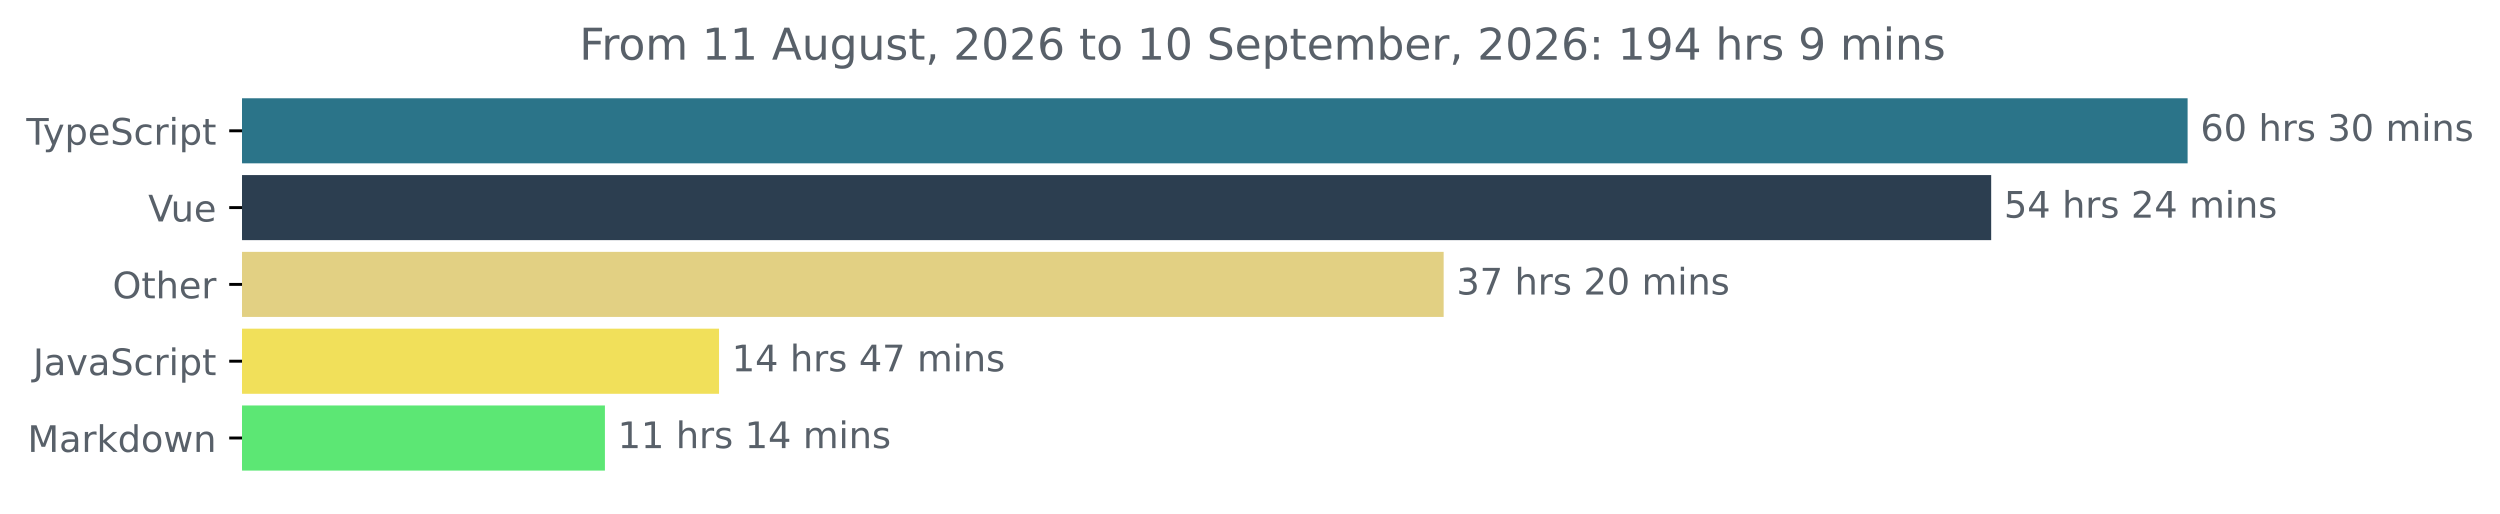
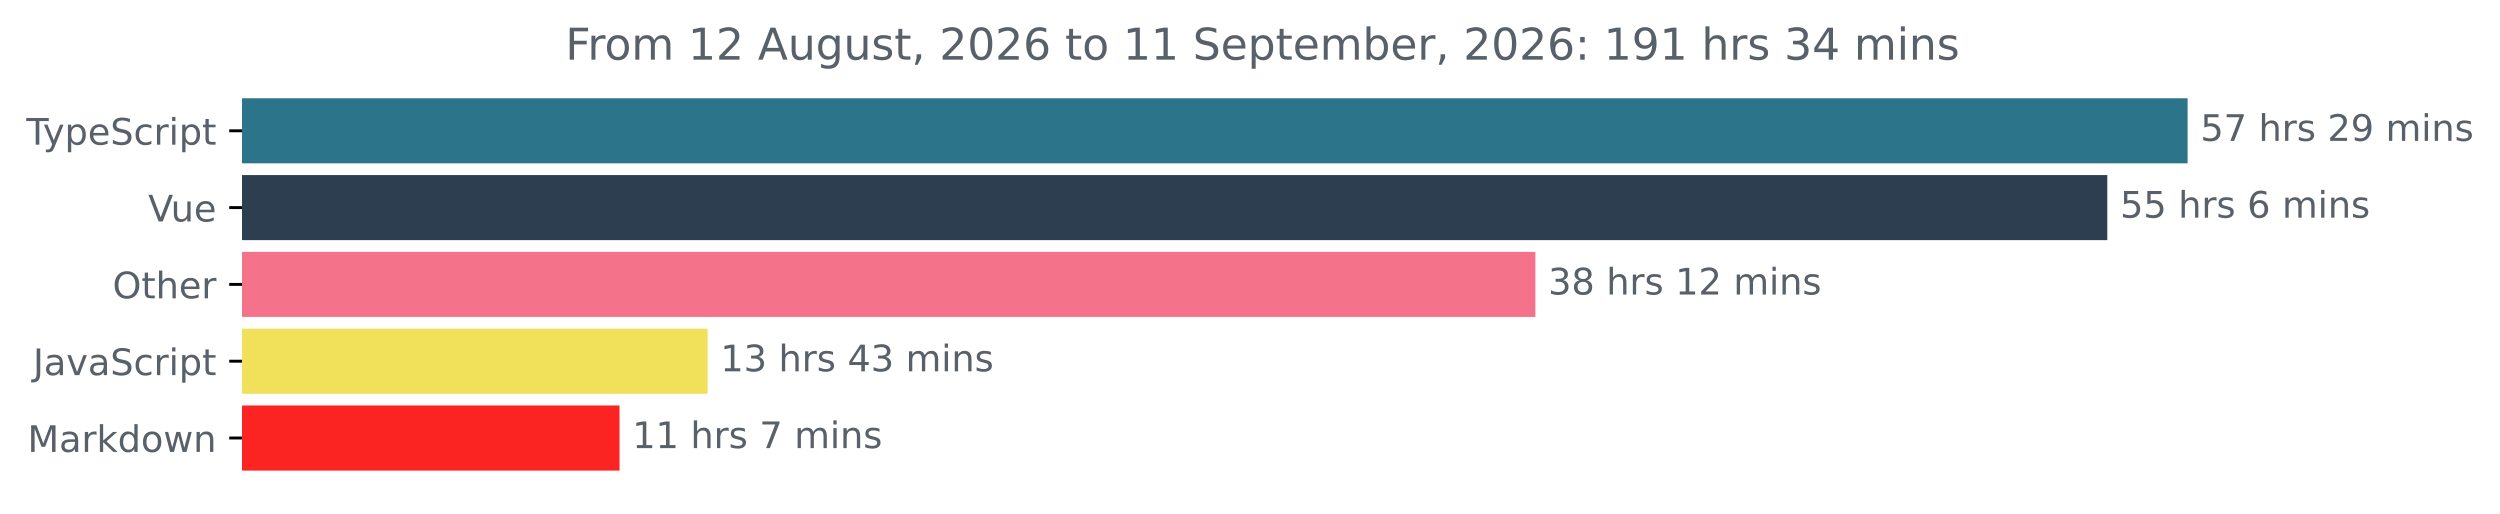
<svg xmlns="http://www.w3.org/2000/svg" xmlns:xlink="http://www.w3.org/1999/xlink" width="683.507pt" height="140.398pt" viewBox="0 0 683.507 140.398" version="1.1">
  <defs>
    <style type="text/css">*{stroke-linejoin: round; stroke-linecap: butt}</style>
  </defs>
  <g id="figure_1">
    <g id="patch_1">
      <path d="M -0 140.398  L 683.507 140.398  L 683.507 0  L -0 0  L -0 140.398  z " style="fill: none" />
    </g>
    <g id="axes_1">
      <g id="patch_2">
-         <path d="M 66.17 27.358  L 597.599 27.358  L 597.599 44.158  L 66.17 44.158  z " clip-path="url(#pb83a67d91a)" style="fill: #2b7489; stroke: #2b7489; stroke-linejoin: miter" />
+         <path d="M 66.17 27.358  L 597.599 27.358  L 597.599 44.158  L 66.17 44.158  z " clip-path="url(#pbc44bd3362)" style="fill: #2b7489; stroke: #2b7489; stroke-linejoin: miter" />
      </g>
      <g id="patch_3">
-         <path d="M 66.17 48.358  L 543.893 48.358  L 543.893 65.158  L 66.17 65.158  z " clip-path="url(#pb83a67d91a)" style="fill: #2c3e50; stroke: #2c3e50; stroke-linejoin: miter" />
+         <path d="M 66.17 48.358  L 575.64 48.358  L 575.64 65.158  L 66.17 65.158  z " clip-path="url(#pbc44bd3362)" style="fill: #2c3e50; stroke: #2c3e50; stroke-linejoin: miter" />
      </g>
      <g id="patch_4">
-         <path d="M 66.17 69.358  L 394.2 69.358  L 394.2 86.158  L 66.17 86.158  z " clip-path="url(#pb83a67d91a)" style="fill: #e2d083; stroke: #e2d083; stroke-linejoin: miter" />
+         <path d="M 66.17 69.358  L 419.275 69.358  L 419.275 86.158  L 66.17 86.158  z " clip-path="url(#pbc44bd3362)" style="fill: #f4738a; stroke: #f4738a; stroke-linejoin: miter" />
      </g>
      <g id="patch_5">
-         <path d="M 66.17 90.358  L 196.086 90.358  L 196.086 107.158  L 66.17 107.158  z " clip-path="url(#pb83a67d91a)" style="fill: #f1e05a; stroke: #f1e05a; stroke-linejoin: miter" />
+         <path d="M 66.17 90.358  L 192.962 90.358  L 192.962 107.158  L 66.17 107.158  z " clip-path="url(#pbc44bd3362)" style="fill: #f1e05a; stroke: #f1e05a; stroke-linejoin: miter" />
      </g>
      <g id="patch_6">
-         <path d="M 66.17 111.358  L 164.886 111.358  L 164.886 128.158  L 66.17 128.158  z " clip-path="url(#pb83a67d91a)" style="fill: #5ce774; stroke: #5ce774; stroke-linejoin: miter" />
+         <path d="M 66.17 111.358  L 168.879 111.358  L 168.879 128.158  L 66.17 128.158  z " clip-path="url(#pbc44bd3362)" style="fill: #fc2422; stroke: #fc2422; stroke-linejoin: miter" />
      </g>
      <g id="matplotlib.axis_1" />
      <g id="matplotlib.axis_2">
        <g id="ytick_1">
          <g id="line2d_1">
            <defs>
-               <path id="m5636fd4a42" d="M 0 0  L -3.5 0  " style="stroke: #000000; stroke-width: 0.8" />
+               <path id="m3b5b57f073" d="M 0 0  L -3.5 0  " style="stroke: #000000; stroke-width: 0.8" />
            </defs>
            <g>
-               <use xlink:href="#m5636fd4a42" x="66.17" y="35.758" style="stroke: #000000; stroke-width: 0.8" />
+               <use xlink:href="#m3b5b57f073" x="66.17" y="35.758" style="stroke: #000000; stroke-width: 0.8" />
            </g>
          </g>
          <g id="text_1">
            <g style="fill: #586069" transform="translate(7.2 39.55734) scale(0.1 -0.1)">
              <defs>
                <path id="DejaVuSans-54" d="M -19 4666  L 3928 4666  L 3928 4134  L 2272 4134  L 2272 0  L 1638 0  L 1638 4134  L -19 4134  L -19 4666  z " transform="scale(0.015625)" />
                <path id="DejaVuSans-79" d="M 2059 -325  Q 1816 -950 1584 -1140  Q 1353 -1331 966 -1331  L 506 -1331  L 506 -850  L 844 -850  Q 1081 -850 1212 -737  Q 1344 -625 1503 -206  L 1606 56  L 191 3500  L 800 3500  L 1894 763  L 2988 3500  L 3597 3500  L 2059 -325  z " transform="scale(0.015625)" />
                <path id="DejaVuSans-70" d="M 1159 525  L 1159 -1331  L 581 -1331  L 581 3500  L 1159 3500  L 1159 2969  Q 1341 3281 1617 3432  Q 1894 3584 2278 3584  Q 2916 3584 3314 3078  Q 3713 2572 3713 1747  Q 3713 922 3314 415  Q 2916 -91 2278 -91  Q 1894 -91 1617 61  Q 1341 213 1159 525  z M 3116 1747  Q 3116 2381 2855 2742  Q 2594 3103 2138 3103  Q 1681 3103 1420 2742  Q 1159 2381 1159 1747  Q 1159 1113 1420 752  Q 1681 391 2138 391  Q 2594 391 2855 752  Q 3116 1113 3116 1747  z " transform="scale(0.015625)" />
                <path id="DejaVuSans-65" d="M 3597 1894  L 3597 1613  L 953 1613  Q 991 1019 1311 708  Q 1631 397 2203 397  Q 2534 397 2845 478  Q 3156 559 3463 722  L 3463 178  Q 3153 47 2828 -22  Q 2503 -91 2169 -91  Q 1331 -91 842 396  Q 353 884 353 1716  Q 353 2575 817 3079  Q 1281 3584 2069 3584  Q 2775 3584 3186 3129  Q 3597 2675 3597 1894  z M 3022 2063  Q 3016 2534 2758 2815  Q 2500 3097 2075 3097  Q 1594 3097 1305 2825  Q 1016 2553 972 2059  L 3022 2063  z " transform="scale(0.015625)" />
                <path id="DejaVuSans-53" d="M 3425 4513  L 3425 3897  Q 3066 4069 2747 4153  Q 2428 4238 2131 4238  Q 1616 4238 1336 4038  Q 1056 3838 1056 3469  Q 1056 3159 1242 3001  Q 1428 2844 1947 2747  L 2328 2669  Q 3034 2534 3370 2195  Q 3706 1856 3706 1288  Q 3706 609 3251 259  Q 2797 -91 1919 -91  Q 1588 -91 1214 -16  Q 841 59 441 206  L 441 856  Q 825 641 1194 531  Q 1563 422 1919 422  Q 2459 422 2753 634  Q 3047 847 3047 1241  Q 3047 1584 2836 1778  Q 2625 1972 2144 2069  L 1759 2144  Q 1053 2284 737 2584  Q 422 2884 422 3419  Q 422 4038 858 4394  Q 1294 4750 2059 4750  Q 2388 4750 2728 4690  Q 3069 4631 3425 4513  z " transform="scale(0.015625)" />
                <path id="DejaVuSans-63" d="M 3122 3366  L 3122 2828  Q 2878 2963 2633 3030  Q 2388 3097 2138 3097  Q 1578 3097 1268 2742  Q 959 2388 959 1747  Q 959 1106 1268 751  Q 1578 397 2138 397  Q 2388 397 2633 464  Q 2878 531 3122 666  L 3122 134  Q 2881 22 2623 -34  Q 2366 -91 2075 -91  Q 1284 -91 818 406  Q 353 903 353 1747  Q 353 2603 823 3093  Q 1294 3584 2113 3584  Q 2378 3584 2631 3529  Q 2884 3475 3122 3366  z " transform="scale(0.015625)" />
                <path id="DejaVuSans-72" d="M 2631 2963  Q 2534 3019 2420 3045  Q 2306 3072 2169 3072  Q 1681 3072 1420 2755  Q 1159 2438 1159 1844  L 1159 0  L 581 0  L 581 3500  L 1159 3500  L 1159 2956  Q 1341 3275 1631 3429  Q 1922 3584 2338 3584  Q 2397 3584 2469 3576  Q 2541 3569 2628 3553  L 2631 2963  z " transform="scale(0.015625)" />
                <path id="DejaVuSans-69" d="M 603 3500  L 1178 3500  L 1178 0  L 603 0  L 603 3500  z M 603 4863  L 1178 4863  L 1178 4134  L 603 4134  L 603 4863  z " transform="scale(0.015625)" />
                <path id="DejaVuSans-74" d="M 1172 4494  L 1172 3500  L 2356 3500  L 2356 3053  L 1172 3053  L 1172 1153  Q 1172 725 1289 603  Q 1406 481 1766 481  L 2356 481  L 2356 0  L 1766 0  Q 1100 0 847 248  Q 594 497 594 1153  L 594 3053  L 172 3053  L 172 3500  L 594 3500  L 594 4494  L 1172 4494  z " transform="scale(0.015625)" />
              </defs>
              <use xlink:href="#DejaVuSans-54" />
              <use xlink:href="#DejaVuSans-79" x="45.459" />
              <use xlink:href="#DejaVuSans-70" x="104.639" />
              <use xlink:href="#DejaVuSans-65" x="168.115" />
              <use xlink:href="#DejaVuSans-53" x="229.639" />
              <use xlink:href="#DejaVuSans-63" x="293.115" />
              <use xlink:href="#DejaVuSans-72" x="348.096" />
              <use xlink:href="#DejaVuSans-69" x="389.209" />
              <use xlink:href="#DejaVuSans-70" x="416.992" />
              <use xlink:href="#DejaVuSans-74" x="480.469" />
            </g>
          </g>
        </g>
        <g id="ytick_2">
          <g id="line2d_2">
            <g>
-               <use xlink:href="#m5636fd4a42" x="66.17" y="56.758" style="stroke: #000000; stroke-width: 0.8" />
+               <use xlink:href="#m3b5b57f073" x="66.17" y="56.758" style="stroke: #000000; stroke-width: 0.8" />
            </g>
          </g>
          <g id="text_2">
            <g style="fill: #586069" transform="translate(40.51406 60.55734) scale(0.1 -0.1)">
              <defs>
                <path id="DejaVuSans-56" d="M 1831 0  L 50 4666  L 709 4666  L 2188 738  L 3669 4666  L 4325 4666  L 2547 0  L 1831 0  z " transform="scale(0.015625)" />
                <path id="DejaVuSans-75" d="M 544 1381  L 544 3500  L 1119 3500  L 1119 1403  Q 1119 906 1312 657  Q 1506 409 1894 409  Q 2359 409 2629 706  Q 2900 1003 2900 1516  L 2900 3500  L 3475 3500  L 3475 0  L 2900 0  L 2900 538  Q 2691 219 2414 64  Q 2138 -91 1772 -91  Q 1169 -91 856 284  Q 544 659 544 1381  z M 1991 3584  L 1991 3584  z " transform="scale(0.015625)" />
              </defs>
              <use xlink:href="#DejaVuSans-56" />
              <use xlink:href="#DejaVuSans-75" x="61.658" />
              <use xlink:href="#DejaVuSans-65" x="125.037" />
            </g>
          </g>
        </g>
        <g id="ytick_3">
          <g id="line2d_3">
            <g>
-               <use xlink:href="#m5636fd4a42" x="66.17" y="77.758" style="stroke: #000000; stroke-width: 0.8" />
+               <use xlink:href="#m3b5b57f073" x="66.17" y="77.758" style="stroke: #000000; stroke-width: 0.8" />
            </g>
          </g>
          <g id="text_3">
            <g style="fill: #586069" transform="translate(30.77656 81.55734) scale(0.1 -0.1)">
              <defs>
                <path id="DejaVuSans-4f" d="M 2522 4238  Q 1834 4238 1429 3725  Q 1025 3213 1025 2328  Q 1025 1447 1429 934  Q 1834 422 2522 422  Q 3209 422 3611 934  Q 4013 1447 4013 2328  Q 4013 3213 3611 3725  Q 3209 4238 2522 4238  z M 2522 4750  Q 3503 4750 4090 4092  Q 4678 3434 4678 2328  Q 4678 1225 4090 567  Q 3503 -91 2522 -91  Q 1538 -91 948 565  Q 359 1222 359 2328  Q 359 3434 948 4092  Q 1538 4750 2522 4750  z " transform="scale(0.015625)" />
                <path id="DejaVuSans-68" d="M 3513 2113  L 3513 0  L 2938 0  L 2938 2094  Q 2938 2591 2744 2837  Q 2550 3084 2163 3084  Q 1697 3084 1428 2787  Q 1159 2491 1159 1978  L 1159 0  L 581 0  L 581 4863  L 1159 4863  L 1159 2956  Q 1366 3272 1645 3428  Q 1925 3584 2291 3584  Q 2894 3584 3203 3211  Q 3513 2838 3513 2113  z " transform="scale(0.015625)" />
              </defs>
              <use xlink:href="#DejaVuSans-4f" />
              <use xlink:href="#DejaVuSans-74" x="78.711" />
              <use xlink:href="#DejaVuSans-68" x="117.92" />
              <use xlink:href="#DejaVuSans-65" x="181.299" />
              <use xlink:href="#DejaVuSans-72" x="242.822" />
            </g>
          </g>
        </g>
        <g id="ytick_4">
          <g id="line2d_4">
            <g>
-               <use xlink:href="#m5636fd4a42" x="66.17" y="98.758" style="stroke: #000000; stroke-width: 0.8" />
+               <use xlink:href="#m3b5b57f073" x="66.17" y="98.758" style="stroke: #000000; stroke-width: 0.8" />
            </g>
          </g>
          <g id="text_4">
            <g style="fill: #586069" transform="translate(9.040625 102.5573) scale(0.1 -0.1)">
              <defs>
                <path id="DejaVuSans-4a" d="M 628 4666  L 1259 4666  L 1259 325  Q 1259 -519 939 -900  Q 619 -1281 -91 -1281  L -331 -1281  L -331 -750  L -134 -750  Q 284 -750 456 -515  Q 628 -281 628 325  L 628 4666  z " transform="scale(0.015625)" />
                <path id="DejaVuSans-61" d="M 2194 1759  Q 1497 1759 1228 1600  Q 959 1441 959 1056  Q 959 750 1161 570  Q 1363 391 1709 391  Q 2188 391 2477 730  Q 2766 1069 2766 1631  L 2766 1759  L 2194 1759  z M 3341 1997  L 3341 0  L 2766 0  L 2766 531  Q 2569 213 2275 61  Q 1981 -91 1556 -91  Q 1019 -91 701 211  Q 384 513 384 1019  Q 384 1609 779 1909  Q 1175 2209 1959 2209  L 2766 2209  L 2766 2266  Q 2766 2663 2505 2880  Q 2244 3097 1772 3097  Q 1472 3097 1187 3025  Q 903 2953 641 2809  L 641 3341  Q 956 3463 1253 3523  Q 1550 3584 1831 3584  Q 2591 3584 2966 3190  Q 3341 2797 3341 1997  z " transform="scale(0.015625)" />
                <path id="DejaVuSans-76" d="M 191 3500  L 800 3500  L 1894 563  L 2988 3500  L 3597 3500  L 2284 0  L 1503 0  L 191 3500  z " transform="scale(0.015625)" />
              </defs>
              <use xlink:href="#DejaVuSans-4a" />
              <use xlink:href="#DejaVuSans-61" x="29.492" />
              <use xlink:href="#DejaVuSans-76" x="90.771" />
              <use xlink:href="#DejaVuSans-61" x="149.951" />
              <use xlink:href="#DejaVuSans-53" x="211.23" />
              <use xlink:href="#DejaVuSans-63" x="274.707" />
              <use xlink:href="#DejaVuSans-72" x="329.688" />
              <use xlink:href="#DejaVuSans-69" x="370.801" />
              <use xlink:href="#DejaVuSans-70" x="398.584" />
              <use xlink:href="#DejaVuSans-74" x="462.061" />
            </g>
          </g>
        </g>
        <g id="ytick_5">
          <g id="line2d_5">
            <g>
-               <use xlink:href="#m5636fd4a42" x="66.17" y="119.758" style="stroke: #000000; stroke-width: 0.8" />
+               <use xlink:href="#m3b5b57f073" x="66.17" y="119.758" style="stroke: #000000; stroke-width: 0.8" />
            </g>
          </g>
          <g id="text_5">
            <g style="fill: #586069" transform="translate(7.529688 123.5573) scale(0.1 -0.1)">
              <defs>
                <path id="DejaVuSans-4d" d="M 628 4666  L 1569 4666  L 2759 1491  L 3956 4666  L 4897 4666  L 4897 0  L 4281 0  L 4281 4097  L 3078 897  L 2444 897  L 1241 4097  L 1241 0  L 628 0  L 628 4666  z " transform="scale(0.015625)" />
                <path id="DejaVuSans-6b" d="M 581 4863  L 1159 4863  L 1159 1991  L 2875 3500  L 3609 3500  L 1753 1863  L 3688 0  L 2938 0  L 1159 1709  L 1159 0  L 581 0  L 581 4863  z " transform="scale(0.015625)" />
                <path id="DejaVuSans-64" d="M 2906 2969  L 2906 4863  L 3481 4863  L 3481 0  L 2906 0  L 2906 525  Q 2725 213 2448 61  Q 2172 -91 1784 -91  Q 1150 -91 751 415  Q 353 922 353 1747  Q 353 2572 751 3078  Q 1150 3584 1784 3584  Q 2172 3584 2448 3432  Q 2725 3281 2906 2969  z M 947 1747  Q 947 1113 1208 752  Q 1469 391 1925 391  Q 2381 391 2643 752  Q 2906 1113 2906 1747  Q 2906 2381 2643 2742  Q 2381 3103 1925 3103  Q 1469 3103 1208 2742  Q 947 2381 947 1747  z " transform="scale(0.015625)" />
                <path id="DejaVuSans-6f" d="M 1959 3097  Q 1497 3097 1228 2736  Q 959 2375 959 1747  Q 959 1119 1226 758  Q 1494 397 1959 397  Q 2419 397 2687 759  Q 2956 1122 2956 1747  Q 2956 2369 2687 2733  Q 2419 3097 1959 3097  z M 1959 3584  Q 2709 3584 3137 3096  Q 3566 2609 3566 1747  Q 3566 888 3137 398  Q 2709 -91 1959 -91  Q 1206 -91 779 398  Q 353 888 353 1747  Q 353 2609 779 3096  Q 1206 3584 1959 3584  z " transform="scale(0.015625)" />
                <path id="DejaVuSans-77" d="M 269 3500  L 844 3500  L 1563 769  L 2278 3500  L 2956 3500  L 3675 769  L 4391 3500  L 4966 3500  L 4050 0  L 3372 0  L 2619 2869  L 1863 0  L 1184 0  L 269 3500  z " transform="scale(0.015625)" />
                <path id="DejaVuSans-6e" d="M 3513 2113  L 3513 0  L 2938 0  L 2938 2094  Q 2938 2591 2744 2837  Q 2550 3084 2163 3084  Q 1697 3084 1428 2787  Q 1159 2491 1159 1978  L 1159 0  L 581 0  L 581 3500  L 1159 3500  L 1159 2956  Q 1366 3272 1645 3428  Q 1925 3584 2291 3584  Q 2894 3584 3203 3211  Q 3513 2838 3513 2113  z " transform="scale(0.015625)" />
              </defs>
              <use xlink:href="#DejaVuSans-4d" />
              <use xlink:href="#DejaVuSans-61" x="86.279" />
              <use xlink:href="#DejaVuSans-72" x="147.559" />
              <use xlink:href="#DejaVuSans-6b" x="188.672" />
              <use xlink:href="#DejaVuSans-64" x="246.582" />
              <use xlink:href="#DejaVuSans-6f" x="310.059" />
              <use xlink:href="#DejaVuSans-77" x="371.24" />
              <use xlink:href="#DejaVuSans-6e" x="453.027" />
            </g>
          </g>
        </g>
      </g>
      <g id="text_6">
        <g style="fill: #586069" transform="translate(601.5989 38.5175) scale(0.1 -0.1)">
          <defs>
-             <path id="DejaVuSans-36" d="M 2113 2584  Q 1688 2584 1439 2293  Q 1191 2003 1191 1497  Q 1191 994 1439 701  Q 1688 409 2113 409  Q 2538 409 2786 701  Q 3034 994 3034 1497  Q 3034 2003 2786 2293  Q 2538 2584 2113 2584  z M 3366 4563  L 3366 3988  Q 3128 4100 2886 4159  Q 2644 4219 2406 4219  Q 1781 4219 1451 3797  Q 1122 3375 1075 2522  Q 1259 2794 1537 2939  Q 1816 3084 2150 3084  Q 2853 3084 3261 2657  Q 3669 2231 3669 1497  Q 3669 778 3244 343  Q 2819 -91 2113 -91  Q 1303 -91 875 529  Q 447 1150 447 2328  Q 447 3434 972 4092  Q 1497 4750 2381 4750  Q 2619 4750 2861 4703  Q 3103 4656 3366 4563  z " transform="scale(0.015625)" />
-             <path id="DejaVuSans-30" d="M 2034 4250  Q 1547 4250 1301 3770  Q 1056 3291 1056 2328  Q 1056 1369 1301 889  Q 1547 409 2034 409  Q 2525 409 2770 889  Q 3016 1369 3016 2328  Q 3016 3291 2770 3770  Q 2525 4250 2034 4250  z M 2034 4750  Q 2819 4750 3233 4129  Q 3647 3509 3647 2328  Q 3647 1150 3233 529  Q 2819 -91 2034 -91  Q 1250 -91 836 529  Q 422 1150 422 2328  Q 422 3509 836 4129  Q 1250 4750 2034 4750  z " transform="scale(0.015625)" />
+             <path id="DejaVuSans-35" d="M 691 4666  L 3169 4666  L 3169 4134  L 1269 4134  L 1269 2991  Q 1406 3038 1543 3061  Q 1681 3084 1819 3084  Q 2600 3084 3056 2656  Q 3513 2228 3513 1497  Q 3513 744 3044 326  Q 2575 -91 1722 -91  Q 1428 -91 1123 -41  Q 819 9 494 109  L 494 744  Q 775 591 1075 516  Q 1375 441 1709 441  Q 2250 441 2565 725  Q 2881 1009 2881 1497  Q 2881 1984 2565 2268  Q 2250 2553 1709 2553  Q 1456 2553 1204 2497  Q 953 2441 691 2322  L 691 4666  z " transform="scale(0.015625)" />
+             <path id="DejaVuSans-37" d="M 525 4666  L 3525 4666  L 3525 4397  L 1831 0  L 1172 0  L 2766 4134  L 525 4134  L 525 4666  z " transform="scale(0.015625)" />
            <path id="DejaVuSans-20" transform="scale(0.015625)" />
            <path id="DejaVuSans-73" d="M 2834 3397  L 2834 2853  Q 2591 2978 2328 3040  Q 2066 3103 1784 3103  Q 1356 3103 1142 2972  Q 928 2841 928 2578  Q 928 2378 1081 2264  Q 1234 2150 1697 2047  L 1894 2003  Q 2506 1872 2764 1633  Q 3022 1394 3022 966  Q 3022 478 2636 193  Q 2250 -91 1575 -91  Q 1294 -91 989 -36  Q 684 19 347 128  L 347 722  Q 666 556 975 473  Q 1284 391 1588 391  Q 1994 391 2212 530  Q 2431 669 2431 922  Q 2431 1156 2273 1281  Q 2116 1406 1581 1522  L 1381 1569  Q 847 1681 609 1914  Q 372 2147 372 2553  Q 372 3047 722 3315  Q 1072 3584 1716 3584  Q 2034 3584 2315 3537  Q 2597 3491 2834 3397  z " transform="scale(0.015625)" />
-             <path id="DejaVuSans-33" d="M 2597 2516  Q 3050 2419 3304 2112  Q 3559 1806 3559 1356  Q 3559 666 3084 287  Q 2609 -91 1734 -91  Q 1441 -91 1130 -33  Q 819 25 488 141  L 488 750  Q 750 597 1062 519  Q 1375 441 1716 441  Q 2309 441 2620 675  Q 2931 909 2931 1356  Q 2931 1769 2642 2001  Q 2353 2234 1838 2234  L 1294 2234  L 1294 2753  L 1863 2753  Q 2328 2753 2575 2939  Q 2822 3125 2822 3475  Q 2822 3834 2567 4026  Q 2313 4219 1838 4219  Q 1578 4219 1281 4162  Q 984 4106 628 3988  L 628 4550  Q 988 4650 1302 4700  Q 1616 4750 1894 4750  Q 2613 4750 3031 4423  Q 3450 4097 3450 3541  Q 3450 3153 3228 2886  Q 3006 2619 2597 2516  z " transform="scale(0.015625)" />
+             <path id="DejaVuSans-32" d="M 1228 531  L 3431 531  L 3431 0  L 469 0  L 469 531  Q 828 903 1448 1529  Q 2069 2156 2228 2338  Q 2531 2678 2651 2914  Q 2772 3150 2772 3378  Q 2772 3750 2511 3984  Q 2250 4219 1831 4219  Q 1534 4219 1204 4116  Q 875 4013 500 3803  L 500 4441  Q 881 4594 1212 4672  Q 1544 4750 1819 4750  Q 2544 4750 2975 4387  Q 3406 4025 3406 3419  Q 3406 3131 3298 2873  Q 3191 2616 2906 2266  Q 2828 2175 2409 1742  Q 1991 1309 1228 531  z " transform="scale(0.015625)" />
+             <path id="DejaVuSans-39" d="M 703 97  L 703 672  Q 941 559 1184 500  Q 1428 441 1663 441  Q 2288 441 2617 861  Q 2947 1281 2994 2138  Q 2813 1869 2534 1725  Q 2256 1581 1919 1581  Q 1219 1581 811 2004  Q 403 2428 403 3163  Q 403 3881 828 4315  Q 1253 4750 1959 4750  Q 2769 4750 3195 4129  Q 3622 3509 3622 2328  Q 3622 1225 3098 567  Q 2575 -91 1691 -91  Q 1453 -91 1209 -44  Q 966 3 703 97  z M 1959 2075  Q 2384 2075 2632 2365  Q 2881 2656 2881 3163  Q 2881 3666 2632 3958  Q 2384 4250 1959 4250  Q 1534 4250 1286 3958  Q 1038 3666 1038 3163  Q 1038 2656 1286 2365  Q 1534 2075 1959 2075  z " transform="scale(0.015625)" />
            <path id="DejaVuSans-6d" d="M 3328 2828  Q 3544 3216 3844 3400  Q 4144 3584 4550 3584  Q 5097 3584 5394 3201  Q 5691 2819 5691 2113  L 5691 0  L 5113 0  L 5113 2094  Q 5113 2597 4934 2840  Q 4756 3084 4391 3084  Q 3944 3084 3684 2787  Q 3425 2491 3425 1978  L 3425 0  L 2847 0  L 2847 2094  Q 2847 2600 2669 2842  Q 2491 3084 2119 3084  Q 1678 3084 1418 2786  Q 1159 2488 1159 1978  L 1159 0  L 581 0  L 581 3500  L 1159 3500  L 1159 2956  Q 1356 3278 1631 3431  Q 1906 3584 2284 3584  Q 2666 3584 2933 3390  Q 3200 3197 3328 2828  z " transform="scale(0.015625)" />
          </defs>
-           <use xlink:href="#DejaVuSans-36" />
-           <use xlink:href="#DejaVuSans-30" x="63.623" />
-           <use xlink:href="#DejaVuSans-20" x="127.246" />
-           <use xlink:href="#DejaVuSans-68" x="159.033" />
-           <use xlink:href="#DejaVuSans-72" x="222.412" />
-           <use xlink:href="#DejaVuSans-73" x="263.525" />
-           <use xlink:href="#DejaVuSans-20" x="315.625" />
-           <use xlink:href="#DejaVuSans-33" x="347.412" />
-           <use xlink:href="#DejaVuSans-30" x="411.035" />
+           <use xlink:href="#DejaVuSans-35" />
+           <use xlink:href="#DejaVuSans-37" x="63.623" />
+           <use xlink:href="#DejaVuSans-20" x="127.246" />
+           <use xlink:href="#DejaVuSans-68" x="159.033" />
+           <use xlink:href="#DejaVuSans-72" x="222.412" />
+           <use xlink:href="#DejaVuSans-73" x="263.525" />
+           <use xlink:href="#DejaVuSans-20" x="315.625" />
+           <use xlink:href="#DejaVuSans-32" x="347.412" />
+           <use xlink:href="#DejaVuSans-39" x="411.035" />
          <use xlink:href="#DejaVuSans-20" x="474.658" />
          <use xlink:href="#DejaVuSans-6d" x="506.445" />
          <use xlink:href="#DejaVuSans-69" x="603.857" />
          <use xlink:href="#DejaVuSans-6e" x="631.641" />
          <use xlink:href="#DejaVuSans-73" x="695.02" />
        </g>
      </g>
      <g id="text_7">
-         <g style="fill: #586069" transform="translate(547.8934 59.5175) scale(0.1 -0.1)">
-           <defs>
-             <path id="DejaVuSans-35" d="M 691 4666  L 3169 4666  L 3169 4134  L 1269 4134  L 1269 2991  Q 1406 3038 1543 3061  Q 1681 3084 1819 3084  Q 2600 3084 3056 2656  Q 3513 2228 3513 1497  Q 3513 744 3044 326  Q 2575 -91 1722 -91  Q 1428 -91 1123 -41  Q 819 9 494 109  L 494 744  Q 775 591 1075 516  Q 1375 441 1709 441  Q 2250 441 2565 725  Q 2881 1009 2881 1497  Q 2881 1984 2565 2268  Q 2250 2553 1709 2553  Q 1456 2553 1204 2497  Q 953 2441 691 2322  L 691 4666  z " transform="scale(0.015625)" />
-             <path id="DejaVuSans-34" d="M 2419 4116  L 825 1625  L 2419 1625  L 2419 4116  z M 2253 4666  L 3047 4666  L 3047 1625  L 3713 1625  L 3713 1100  L 3047 1100  L 3047 0  L 2419 0  L 2419 1100  L 313 1100  L 313 1709  L 2253 4666  z " transform="scale(0.015625)" />
-             <path id="DejaVuSans-32" d="M 1228 531  L 3431 531  L 3431 0  L 469 0  L 469 531  Q 828 903 1448 1529  Q 2069 2156 2228 2338  Q 2531 2678 2651 2914  Q 2772 3150 2772 3378  Q 2772 3750 2511 3984  Q 2250 4219 1831 4219  Q 1534 4219 1204 4116  Q 875 4013 500 3803  L 500 4441  Q 881 4594 1212 4672  Q 1544 4750 1819 4750  Q 2544 4750 2975 4387  Q 3406 4025 3406 3419  Q 3406 3131 3298 2873  Q 3191 2616 2906 2266  Q 2828 2175 2409 1742  Q 1991 1309 1228 531  z " transform="scale(0.015625)" />
+         <g style="fill: #586069" transform="translate(579.6405 59.5175) scale(0.1 -0.1)">
+           <defs>
+             <path id="DejaVuSans-36" d="M 2113 2584  Q 1688 2584 1439 2293  Q 1191 2003 1191 1497  Q 1191 994 1439 701  Q 1688 409 2113 409  Q 2538 409 2786 701  Q 3034 994 3034 1497  Q 3034 2003 2786 2293  Q 2538 2584 2113 2584  z M 3366 4563  L 3366 3988  Q 3128 4100 2886 4159  Q 2644 4219 2406 4219  Q 1781 4219 1451 3797  Q 1122 3375 1075 2522  Q 1259 2794 1537 2939  Q 1816 3084 2150 3084  Q 2853 3084 3261 2657  Q 3669 2231 3669 1497  Q 3669 778 3244 343  Q 2819 -91 2113 -91  Q 1303 -91 875 529  Q 447 1150 447 2328  Q 447 3434 972 4092  Q 1497 4750 2381 4750  Q 2619 4750 2861 4703  Q 3103 4656 3366 4563  z " transform="scale(0.015625)" />
          </defs>
          <use xlink:href="#DejaVuSans-35" />
-           <use xlink:href="#DejaVuSans-34" x="63.623" />
-           <use xlink:href="#DejaVuSans-20" x="127.246" />
-           <use xlink:href="#DejaVuSans-68" x="159.033" />
-           <use xlink:href="#DejaVuSans-72" x="222.412" />
-           <use xlink:href="#DejaVuSans-73" x="263.525" />
-           <use xlink:href="#DejaVuSans-20" x="315.625" />
-           <use xlink:href="#DejaVuSans-32" x="347.412" />
-           <use xlink:href="#DejaVuSans-34" x="411.035" />
+           <use xlink:href="#DejaVuSans-35" x="63.623" />
+           <use xlink:href="#DejaVuSans-20" x="127.246" />
+           <use xlink:href="#DejaVuSans-68" x="159.033" />
+           <use xlink:href="#DejaVuSans-72" x="222.412" />
+           <use xlink:href="#DejaVuSans-73" x="263.525" />
+           <use xlink:href="#DejaVuSans-20" x="315.625" />
+           <use xlink:href="#DejaVuSans-36" x="347.412" />
+           <use xlink:href="#DejaVuSans-20" x="411.035" />
+           <use xlink:href="#DejaVuSans-6d" x="442.822" />
+           <use xlink:href="#DejaVuSans-69" x="540.234" />
+           <use xlink:href="#DejaVuSans-6e" x="568.018" />
+           <use xlink:href="#DejaVuSans-73" x="631.396" />
+         </g>
+       </g>
+       <g id="text_8">
+         <g style="fill: #586069" transform="translate(423.2755 80.5175) scale(0.1 -0.1)">
+           <defs>
+             <path id="DejaVuSans-33" d="M 2597 2516  Q 3050 2419 3304 2112  Q 3559 1806 3559 1356  Q 3559 666 3084 287  Q 2609 -91 1734 -91  Q 1441 -91 1130 -33  Q 819 25 488 141  L 488 750  Q 750 597 1062 519  Q 1375 441 1716 441  Q 2309 441 2620 675  Q 2931 909 2931 1356  Q 2931 1769 2642 2001  Q 2353 2234 1838 2234  L 1294 2234  L 1294 2753  L 1863 2753  Q 2328 2753 2575 2939  Q 2822 3125 2822 3475  Q 2822 3834 2567 4026  Q 2313 4219 1838 4219  Q 1578 4219 1281 4162  Q 984 4106 628 3988  L 628 4550  Q 988 4650 1302 4700  Q 1616 4750 1894 4750  Q 2613 4750 3031 4423  Q 3450 4097 3450 3541  Q 3450 3153 3228 2886  Q 3006 2619 2597 2516  z " transform="scale(0.015625)" />
+             <path id="DejaVuSans-38" d="M 2034 2216  Q 1584 2216 1326 1975  Q 1069 1734 1069 1313  Q 1069 891 1326 650  Q 1584 409 2034 409  Q 2484 409 2743 651  Q 3003 894 3003 1313  Q 3003 1734 2745 1975  Q 2488 2216 2034 2216  z M 1403 2484  Q 997 2584 770 2862  Q 544 3141 544 3541  Q 544 4100 942 4425  Q 1341 4750 2034 4750  Q 2731 4750 3128 4425  Q 3525 4100 3525 3541  Q 3525 3141 3298 2862  Q 3072 2584 2669 2484  Q 3125 2378 3379 2068  Q 3634 1759 3634 1313  Q 3634 634 3220 271  Q 2806 -91 2034 -91  Q 1263 -91 848 271  Q 434 634 434 1313  Q 434 1759 690 2068  Q 947 2378 1403 2484  z M 1172 3481  Q 1172 3119 1398 2916  Q 1625 2713 2034 2713  Q 2441 2713 2670 2916  Q 2900 3119 2900 3481  Q 2900 3844 2670 4047  Q 2441 4250 2034 4250  Q 1625 4250 1398 4047  Q 1172 3844 1172 3481  z " transform="scale(0.015625)" />
+             <path id="DejaVuSans-31" d="M 794 531  L 1825 531  L 1825 4091  L 703 3866  L 703 4441  L 1819 4666  L 2450 4666  L 2450 531  L 3481 531  L 3481 0  L 794 0  L 794 531  z " transform="scale(0.015625)" />
+           </defs>
+           <use xlink:href="#DejaVuSans-33" />
+           <use xlink:href="#DejaVuSans-38" x="63.623" />
+           <use xlink:href="#DejaVuSans-20" x="127.246" />
+           <use xlink:href="#DejaVuSans-68" x="159.033" />
+           <use xlink:href="#DejaVuSans-72" x="222.412" />
+           <use xlink:href="#DejaVuSans-73" x="263.525" />
+           <use xlink:href="#DejaVuSans-20" x="315.625" />
+           <use xlink:href="#DejaVuSans-31" x="347.412" />
+           <use xlink:href="#DejaVuSans-32" x="411.035" />
          <use xlink:href="#DejaVuSans-20" x="474.658" />
          <use xlink:href="#DejaVuSans-6d" x="506.445" />
          <use xlink:href="#DejaVuSans-69" x="603.857" />
          <use xlink:href="#DejaVuSans-6e" x="631.641" />
          <use xlink:href="#DejaVuSans-73" x="695.02" />
        </g>
      </g>
-       <g id="text_8">
-         <g style="fill: #586069" transform="translate(398.2 80.5175) scale(0.1 -0.1)">
-           <defs>
-             <path id="DejaVuSans-37" d="M 525 4666  L 3525 4666  L 3525 4397  L 1831 0  L 1172 0  L 2766 4134  L 525 4134  L 525 4666  z " transform="scale(0.015625)" />
-           </defs>
-           <use xlink:href="#DejaVuSans-33" />
-           <use xlink:href="#DejaVuSans-37" x="63.623" />
-           <use xlink:href="#DejaVuSans-20" x="127.246" />
-           <use xlink:href="#DejaVuSans-68" x="159.033" />
-           <use xlink:href="#DejaVuSans-72" x="222.412" />
-           <use xlink:href="#DejaVuSans-73" x="263.525" />
-           <use xlink:href="#DejaVuSans-20" x="315.625" />
-           <use xlink:href="#DejaVuSans-32" x="347.412" />
-           <use xlink:href="#DejaVuSans-30" x="411.035" />
+       <g id="text_9">
+         <g style="fill: #586069" transform="translate(196.9623 101.5175) scale(0.1 -0.1)">
+           <defs>
+             <path id="DejaVuSans-34" d="M 2419 4116  L 825 1625  L 2419 1625  L 2419 4116  z M 2253 4666  L 3047 4666  L 3047 1625  L 3713 1625  L 3713 1100  L 3047 1100  L 3047 0  L 2419 0  L 2419 1100  L 313 1100  L 313 1709  L 2253 4666  z " transform="scale(0.015625)" />
+           </defs>
+           <use xlink:href="#DejaVuSans-31" />
+           <use xlink:href="#DejaVuSans-33" x="63.623" />
+           <use xlink:href="#DejaVuSans-20" x="127.246" />
+           <use xlink:href="#DejaVuSans-68" x="159.033" />
+           <use xlink:href="#DejaVuSans-72" x="222.412" />
+           <use xlink:href="#DejaVuSans-73" x="263.525" />
+           <use xlink:href="#DejaVuSans-20" x="315.625" />
+           <use xlink:href="#DejaVuSans-34" x="347.412" />
+           <use xlink:href="#DejaVuSans-33" x="411.035" />
          <use xlink:href="#DejaVuSans-20" x="474.658" />
          <use xlink:href="#DejaVuSans-6d" x="506.445" />
          <use xlink:href="#DejaVuSans-69" x="603.857" />
          <use xlink:href="#DejaVuSans-6e" x="631.641" />
          <use xlink:href="#DejaVuSans-73" x="695.02" />
        </g>
      </g>
-       <g id="text_9">
-         <g style="fill: #586069" transform="translate(200.0864 101.5175) scale(0.1 -0.1)">
-           <defs>
-             <path id="DejaVuSans-31" d="M 794 531  L 1825 531  L 1825 4091  L 703 3866  L 703 4441  L 1819 4666  L 2450 4666  L 2450 531  L 3481 531  L 3481 0  L 794 0  L 794 531  z " transform="scale(0.015625)" />
-           </defs>
-           <use xlink:href="#DejaVuSans-31" />
-           <use xlink:href="#DejaVuSans-34" x="63.623" />
-           <use xlink:href="#DejaVuSans-20" x="127.246" />
-           <use xlink:href="#DejaVuSans-68" x="159.033" />
-           <use xlink:href="#DejaVuSans-72" x="222.412" />
-           <use xlink:href="#DejaVuSans-73" x="263.525" />
-           <use xlink:href="#DejaVuSans-20" x="315.625" />
-           <use xlink:href="#DejaVuSans-34" x="347.412" />
-           <use xlink:href="#DejaVuSans-37" x="411.035" />
-           <use xlink:href="#DejaVuSans-20" x="474.658" />
-           <use xlink:href="#DejaVuSans-6d" x="506.445" />
-           <use xlink:href="#DejaVuSans-69" x="603.857" />
-           <use xlink:href="#DejaVuSans-6e" x="631.641" />
-           <use xlink:href="#DejaVuSans-73" x="695.02" />
-         </g>
-       </g>
      <g id="text_10">
-         <g style="fill: #586069" transform="translate(168.8861 122.5175) scale(0.1 -0.1)">
+         <g style="fill: #586069" transform="translate(172.8789 122.5175) scale(0.1 -0.1)">
          <use xlink:href="#DejaVuSans-31" />
          <use xlink:href="#DejaVuSans-31" x="63.623" />
          <use xlink:href="#DejaVuSans-20" x="127.246" />
          <use xlink:href="#DejaVuSans-68" x="159.033" />
          <use xlink:href="#DejaVuSans-72" x="222.412" />
          <use xlink:href="#DejaVuSans-73" x="263.525" />
          <use xlink:href="#DejaVuSans-20" x="315.625" />
-           <use xlink:href="#DejaVuSans-31" x="347.412" />
-           <use xlink:href="#DejaVuSans-34" x="411.035" />
-           <use xlink:href="#DejaVuSans-20" x="474.658" />
-           <use xlink:href="#DejaVuSans-6d" x="506.445" />
-           <use xlink:href="#DejaVuSans-69" x="603.857" />
-           <use xlink:href="#DejaVuSans-6e" x="631.641" />
-           <use xlink:href="#DejaVuSans-73" x="695.02" />
+           <use xlink:href="#DejaVuSans-37" x="347.412" />
+           <use xlink:href="#DejaVuSans-20" x="411.035" />
+           <use xlink:href="#DejaVuSans-6d" x="442.822" />
+           <use xlink:href="#DejaVuSans-69" x="540.234" />
+           <use xlink:href="#DejaVuSans-6e" x="568.018" />
+           <use xlink:href="#DejaVuSans-73" x="631.396" />
        </g>
      </g>
      <g id="text_11">
-         <g style="fill: #586069" transform="translate(158.3969 16.31812) scale(0.12 -0.12)">
+         <g style="fill: #586069" transform="translate(154.5794 16.31812) scale(0.12 -0.12)">
          <defs>
            <path id="DejaVuSans-46" d="M 628 4666  L 3309 4666  L 3309 4134  L 1259 4134  L 1259 2759  L 3109 2759  L 3109 2228  L 1259 2228  L 1259 0  L 628 0  L 628 4666  z " transform="scale(0.015625)" />
            <path id="DejaVuSans-41" d="M 2188 4044  L 1331 1722  L 3047 1722  L 2188 4044  z M 1831 4666  L 2547 4666  L 4325 0  L 3669 0  L 3244 1197  L 1141 1197  L 716 0  L 50 0  L 1831 4666  z " transform="scale(0.015625)" />
            <path id="DejaVuSans-67" d="M 2906 1791  Q 2906 2416 2648 2759  Q 2391 3103 1925 3103  Q 1463 3103 1205 2759  Q 947 2416 947 1791  Q 947 1169 1205 825  Q 1463 481 1925 481  Q 2391 481 2648 825  Q 2906 1169 2906 1791  z M 3481 434  Q 3481 -459 3084 -895  Q 2688 -1331 1869 -1331  Q 1566 -1331 1297 -1286  Q 1028 -1241 775 -1147  L 775 -588  Q 1028 -725 1275 -790  Q 1522 -856 1778 -856  Q 2344 -856 2625 -561  Q 2906 -266 2906 331  L 2906 616  Q 2728 306 2450 153  Q 2172 0 1784 0  Q 1141 0 747 490  Q 353 981 353 1791  Q 353 2603 747 3093  Q 1141 3584 1784 3584  Q 2172 3584 2450 3431  Q 2728 3278 2906 2969  L 2906 3500  L 3481 3500  L 3481 434  z " transform="scale(0.015625)" />
            <path id="DejaVuSans-2c" d="M 750 794  L 1409 794  L 1409 256  L 897 -744  L 494 -744  L 750 256  L 750 794  z " transform="scale(0.015625)" />
+             <path id="DejaVuSans-30" d="M 2034 4250  Q 1547 4250 1301 3770  Q 1056 3291 1056 2328  Q 1056 1369 1301 889  Q 1547 409 2034 409  Q 2525 409 2770 889  Q 3016 1369 3016 2328  Q 3016 3291 2770 3770  Q 2525 4250 2034 4250  z M 2034 4750  Q 2819 4750 3233 4129  Q 3647 3509 3647 2328  Q 3647 1150 3233 529  Q 2819 -91 2034 -91  Q 1250 -91 836 529  Q 422 1150 422 2328  Q 422 3509 836 4129  Q 1250 4750 2034 4750  z " transform="scale(0.015625)" />
            <path id="DejaVuSans-62" d="M 3116 1747  Q 3116 2381 2855 2742  Q 2594 3103 2138 3103  Q 1681 3103 1420 2742  Q 1159 2381 1159 1747  Q 1159 1113 1420 752  Q 1681 391 2138 391  Q 2594 391 2855 752  Q 3116 1113 3116 1747  z M 1159 2969  Q 1341 3281 1617 3432  Q 1894 3584 2278 3584  Q 2916 3584 3314 3078  Q 3713 2572 3713 1747  Q 3713 922 3314 415  Q 2916 -91 2278 -91  Q 1894 -91 1617 61  Q 1341 213 1159 525  L 1159 0  L 581 0  L 581 4863  L 1159 4863  L 1159 2969  z " transform="scale(0.015625)" />
            <path id="DejaVuSans-3a" d="M 750 794  L 1409 794  L 1409 0  L 750 0  L 750 794  z M 750 3309  L 1409 3309  L 1409 2516  L 750 2516  L 750 3309  z " transform="scale(0.015625)" />
-             <path id="DejaVuSans-39" d="M 703 97  L 703 672  Q 941 559 1184 500  Q 1428 441 1663 441  Q 2288 441 2617 861  Q 2947 1281 2994 2138  Q 2813 1869 2534 1725  Q 2256 1581 1919 1581  Q 1219 1581 811 2004  Q 403 2428 403 3163  Q 403 3881 828 4315  Q 1253 4750 1959 4750  Q 2769 4750 3195 4129  Q 3622 3509 3622 2328  Q 3622 1225 3098 567  Q 2575 -91 1691 -91  Q 1453 -91 1209 -44  Q 966 3 703 97  z M 1959 2075  Q 2384 2075 2632 2365  Q 2881 2656 2881 3163  Q 2881 3666 2632 3958  Q 2384 4250 1959 4250  Q 1534 4250 1286 3958  Q 1038 3666 1038 3163  Q 1038 2656 1286 2365  Q 1534 2075 1959 2075  z " transform="scale(0.015625)" />
          </defs>
          <use xlink:href="#DejaVuSans-46" />
          <use xlink:href="#DejaVuSans-72" x="50.27" />
          <use xlink:href="#DejaVuSans-6f" x="89.133" />
          <use xlink:href="#DejaVuSans-6d" x="150.314" />
          <use xlink:href="#DejaVuSans-20" x="247.727" />
          <use xlink:href="#DejaVuSans-31" x="279.514" />
-           <use xlink:href="#DejaVuSans-31" x="343.137" />
+           <use xlink:href="#DejaVuSans-32" x="343.137" />
          <use xlink:href="#DejaVuSans-20" x="406.76" />
          <use xlink:href="#DejaVuSans-41" x="438.547" />
          <use xlink:href="#DejaVuSans-75" x="506.955" />
          <use xlink:href="#DejaVuSans-67" x="570.334" />
          <use xlink:href="#DejaVuSans-75" x="633.811" />
          <use xlink:href="#DejaVuSans-73" x="697.189" />
          <use xlink:href="#DejaVuSans-74" x="749.289" />
          <use xlink:href="#DejaVuSans-2c" x="788.498" />
          <use xlink:href="#DejaVuSans-20" x="820.285" />
          <use xlink:href="#DejaVuSans-32" x="852.072" />
          <use xlink:href="#DejaVuSans-30" x="915.695" />
          <use xlink:href="#DejaVuSans-32" x="979.318" />
          <use xlink:href="#DejaVuSans-36" x="1042.941" />
          <use xlink:href="#DejaVuSans-20" x="1106.564" />
          <use xlink:href="#DejaVuSans-74" x="1138.352" />
          <use xlink:href="#DejaVuSans-6f" x="1177.561" />
          <use xlink:href="#DejaVuSans-20" x="1238.742" />
          <use xlink:href="#DejaVuSans-31" x="1270.529" />
-           <use xlink:href="#DejaVuSans-30" x="1334.152" />
+           <use xlink:href="#DejaVuSans-31" x="1334.152" />
          <use xlink:href="#DejaVuSans-20" x="1397.775" />
          <use xlink:href="#DejaVuSans-53" x="1429.562" />
          <use xlink:href="#DejaVuSans-65" x="1493.039" />
          <use xlink:href="#DejaVuSans-70" x="1554.562" />
          <use xlink:href="#DejaVuSans-74" x="1618.039" />
          <use xlink:href="#DejaVuSans-65" x="1657.248" />
          <use xlink:href="#DejaVuSans-6d" x="1718.771" />
          <use xlink:href="#DejaVuSans-62" x="1816.184" />
          <use xlink:href="#DejaVuSans-65" x="1879.66" />
          <use xlink:href="#DejaVuSans-72" x="1941.184" />
          <use xlink:href="#DejaVuSans-2c" x="1982.297" />
          <use xlink:href="#DejaVuSans-20" x="2014.084" />
          <use xlink:href="#DejaVuSans-32" x="2045.871" />
          <use xlink:href="#DejaVuSans-30" x="2109.494" />
          <use xlink:href="#DejaVuSans-32" x="2173.117" />
          <use xlink:href="#DejaVuSans-36" x="2236.74" />
          <use xlink:href="#DejaVuSans-3a" x="2300.363" />
          <use xlink:href="#DejaVuSans-20" x="2334.055" />
          <use xlink:href="#DejaVuSans-31" x="2365.842" />
          <use xlink:href="#DejaVuSans-39" x="2429.465" />
-           <use xlink:href="#DejaVuSans-34" x="2493.088" />
+           <use xlink:href="#DejaVuSans-31" x="2493.088" />
          <use xlink:href="#DejaVuSans-20" x="2556.711" />
          <use xlink:href="#DejaVuSans-68" x="2588.498" />
          <use xlink:href="#DejaVuSans-72" x="2651.877" />
          <use xlink:href="#DejaVuSans-73" x="2692.99" />
          <use xlink:href="#DejaVuSans-20" x="2745.09" />
-           <use xlink:href="#DejaVuSans-39" x="2776.877" />
-           <use xlink:href="#DejaVuSans-20" x="2840.5" />
-           <use xlink:href="#DejaVuSans-6d" x="2872.287" />
-           <use xlink:href="#DejaVuSans-69" x="2969.699" />
-           <use xlink:href="#DejaVuSans-6e" x="2997.482" />
-           <use xlink:href="#DejaVuSans-73" x="3060.861" />
+           <use xlink:href="#DejaVuSans-33" x="2776.877" />
+           <use xlink:href="#DejaVuSans-34" x="2840.5" />
+           <use xlink:href="#DejaVuSans-20" x="2904.123" />
+           <use xlink:href="#DejaVuSans-6d" x="2935.91" />
+           <use xlink:href="#DejaVuSans-69" x="3033.322" />
+           <use xlink:href="#DejaVuSans-6e" x="3061.105" />
+           <use xlink:href="#DejaVuSans-73" x="3124.484" />
        </g>
      </g>
    </g>
  </g>
  <defs>
-     <clipPath id="pb83a67d91a">
+     <clipPath id="pbc44bd3362">
      <rect x="66.17" y="22.318" width="558" height="110.88" />
    </clipPath>
  </defs>
</svg>
